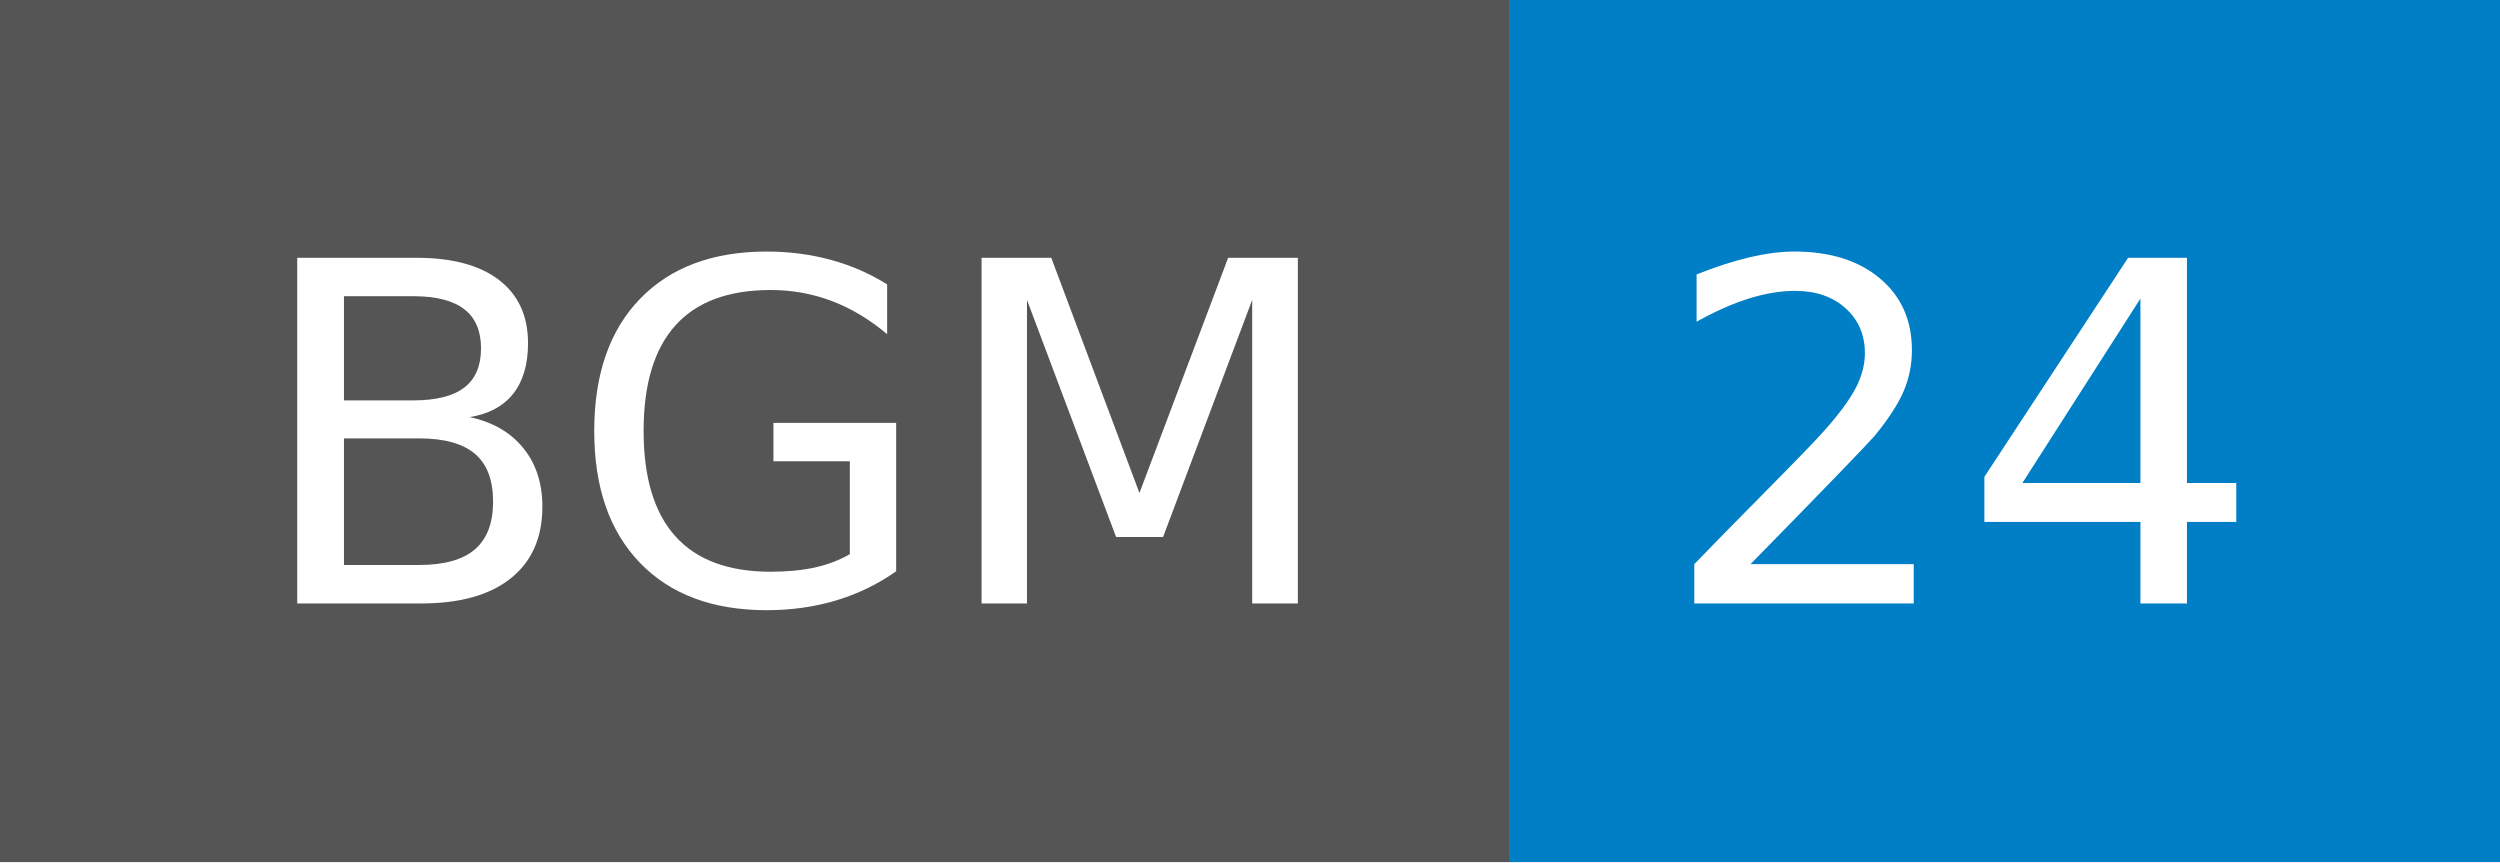
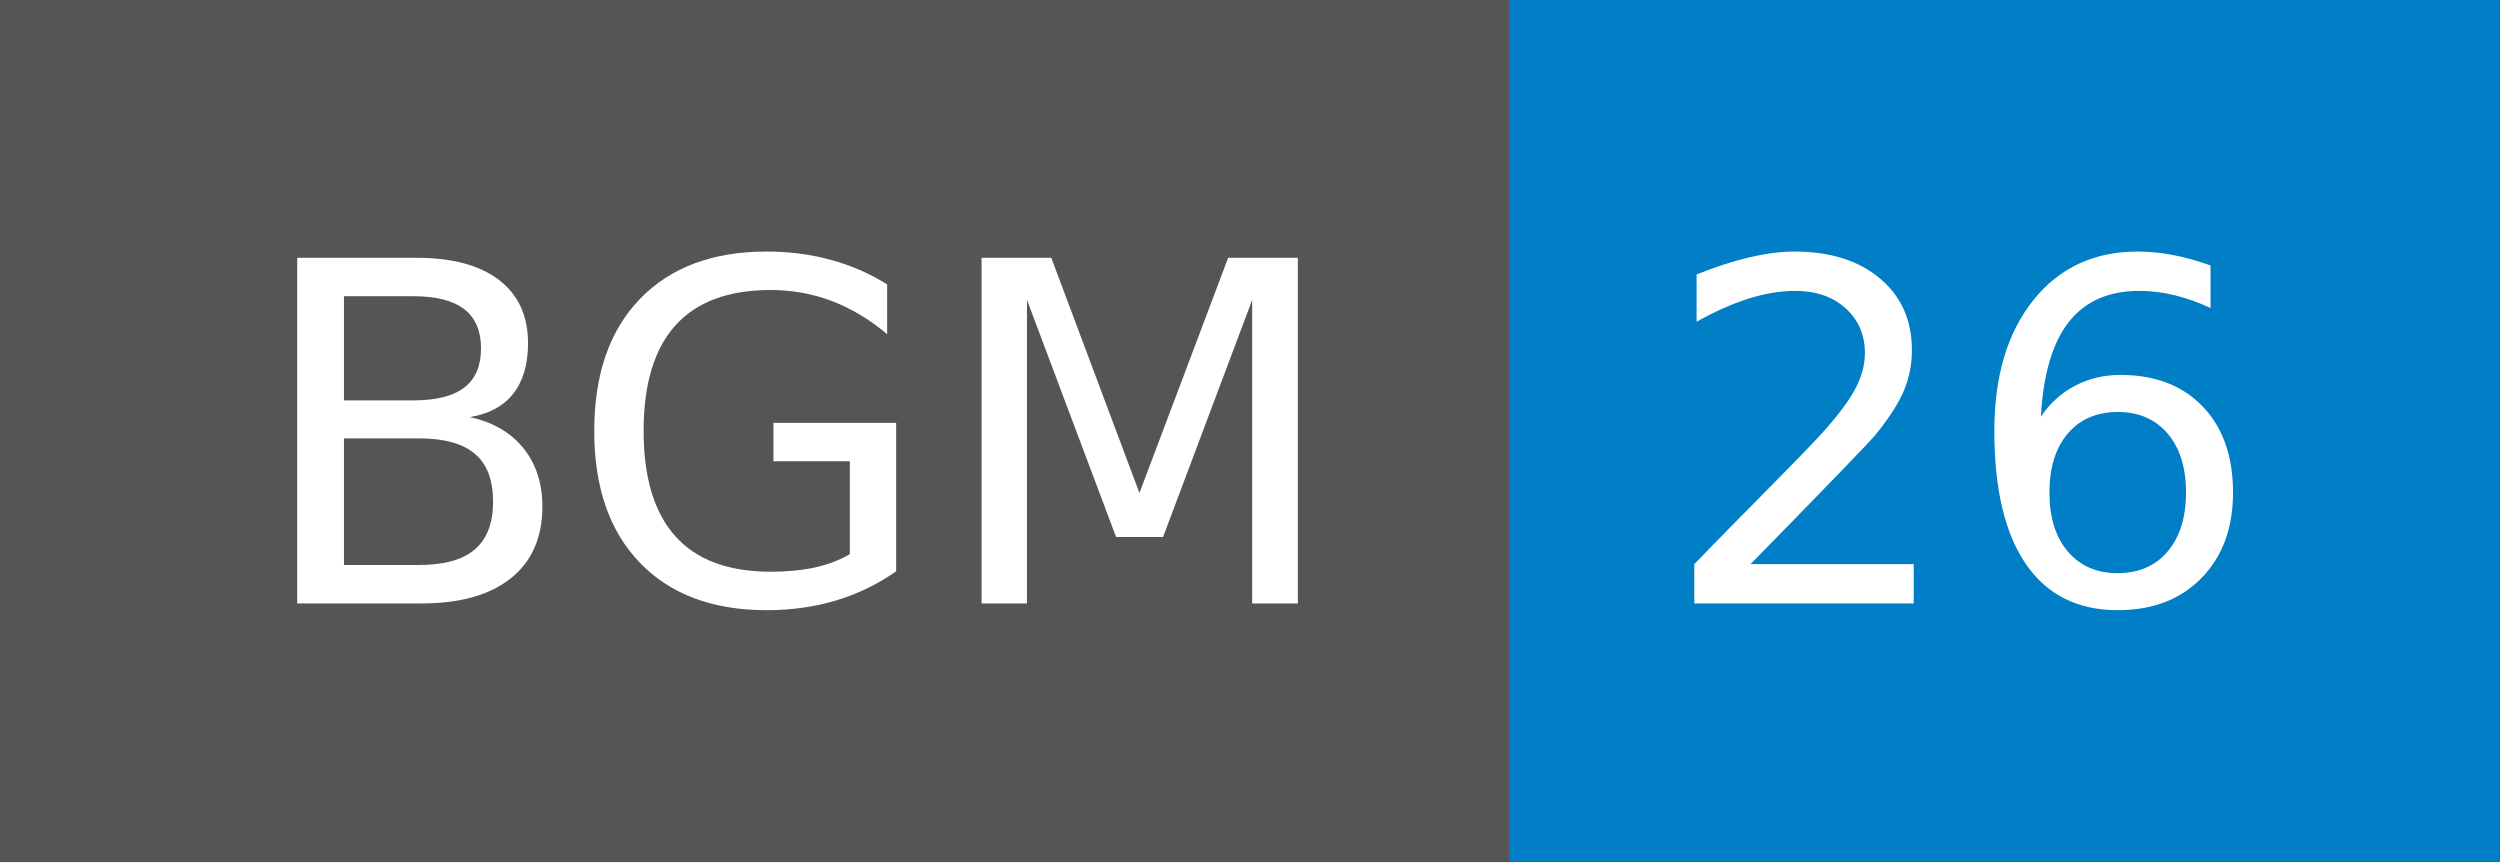
- <svg xmlns="http://www.w3.org/2000/svg" width="58" height="20" role="img" aria-label="BGM: 24">
+ <svg xmlns="http://www.w3.org/2000/svg" width="58" height="20" role="img" aria-label="BGM: 26">
  <g shape-rendering="crispEdges">
    <rect width="35" height="20" fill="#555" />
    <rect x="35" width="23" height="20" fill="#007ec6" />
  </g>
  <g fill="#fff" text-anchor="middle" font-family="Verdana,Geneva,DejaVu Sans,sans-serif" text-rendering="geometricPrecision" font-size="110">
    <text x="185" y="140" transform="scale(.1)" fill="#fff" textLength="250">BGM</text>
-     <text x="455" y="140" transform="scale(.1)" fill="#fff" textLength="130">24</text>
+     <text x="455" y="140" transform="scale(.1)" fill="#fff" textLength="130">26</text>
  </g>
</svg>
